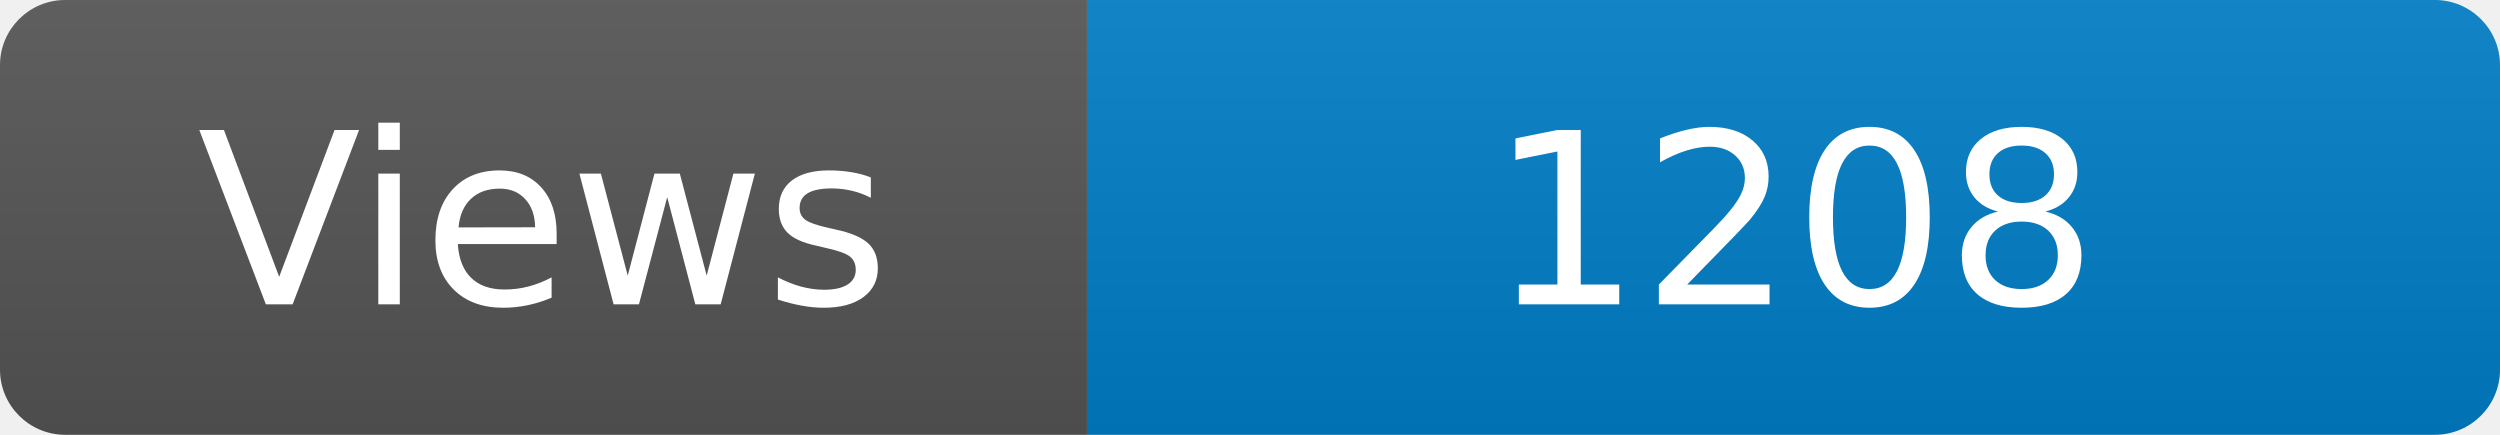
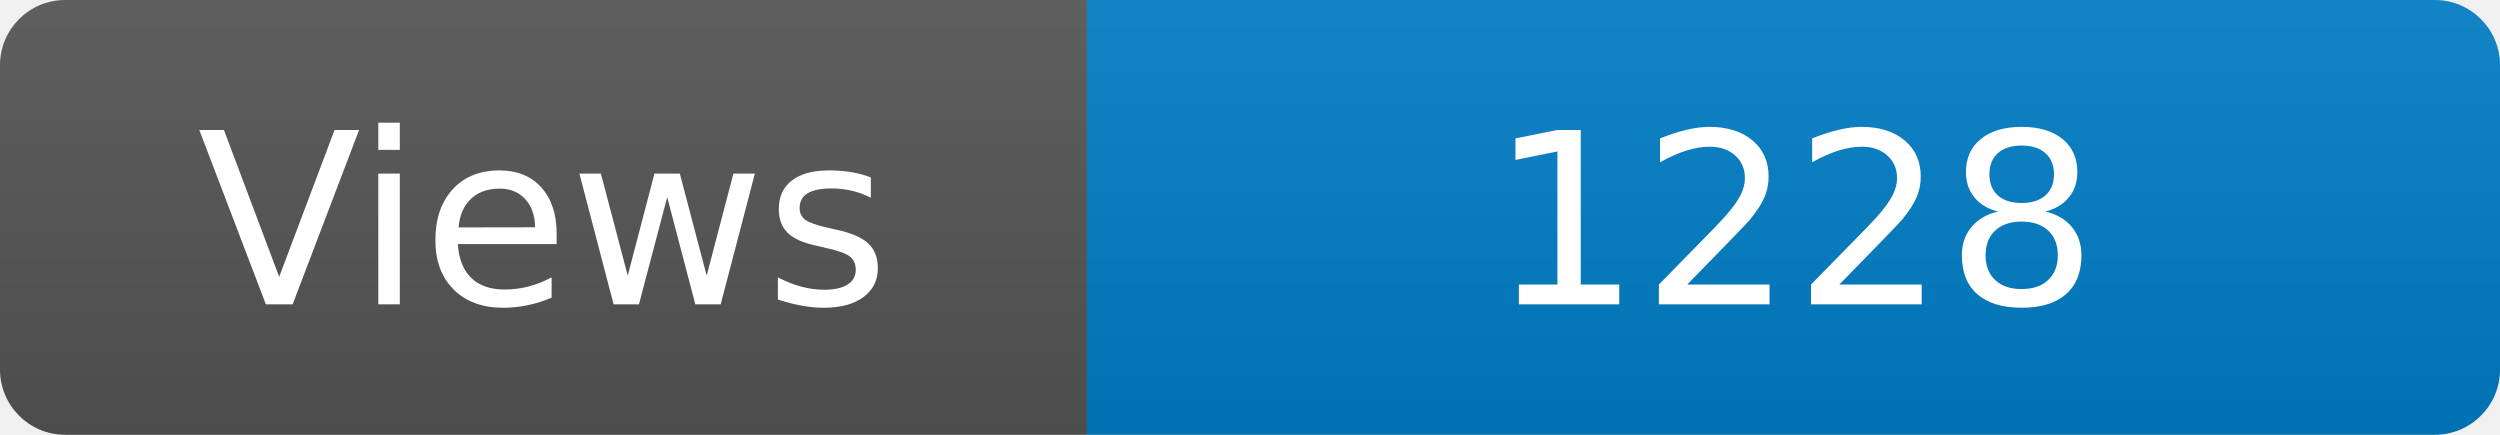
<svg xmlns="http://www.w3.org/2000/svg" width="115" height="20" role="img" aria-label="Maintained?: yes">
  <linearGradient id="s" x2="0" y2="100%">
    <stop offset="0" stop-color="#bbb" stop-opacity=".1" />
    <stop offset="1" stop-opacity=".1" />
  </linearGradient>
  <clipPath id="r">
    <rect width="115" height="20" rx="3" fill="#fff" />
  </clipPath>
  <g clip-path="url(#r)">
    <rect width="50" height="20" fill="#555" />
    <rect x="50" width="160" height="20" fill="#007ec6" />
    <rect width="115" height="20" fill="url(#s)" />
  </g>
  <g fill="#fff" text-anchor="middle" font-family="Verdana,Geneva,DejaVu Sans,sans-serif" font-size="110">
    <text x="250" y="140" transform="scale(.1)" fill="#fff">Views</text>
-     <text x="825" y="140" transform="scale(.1)" fill="#fff">1208</text>
+     <text x="825" y="140" transform="scale(.1)" fill="#fff">1228</text>
  </g>
</svg>
